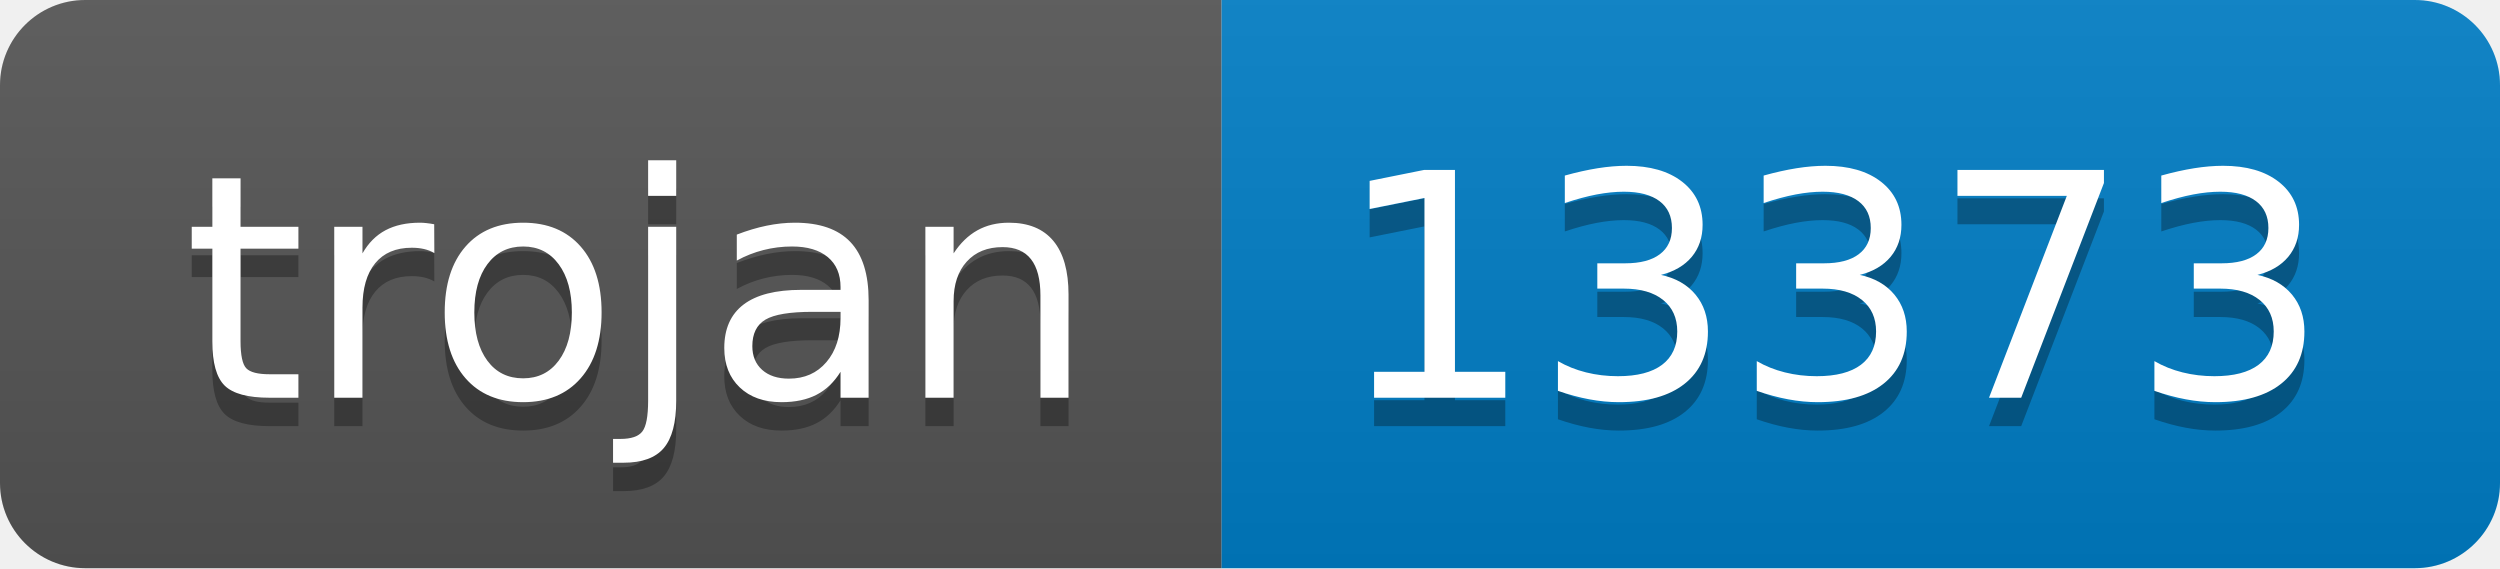
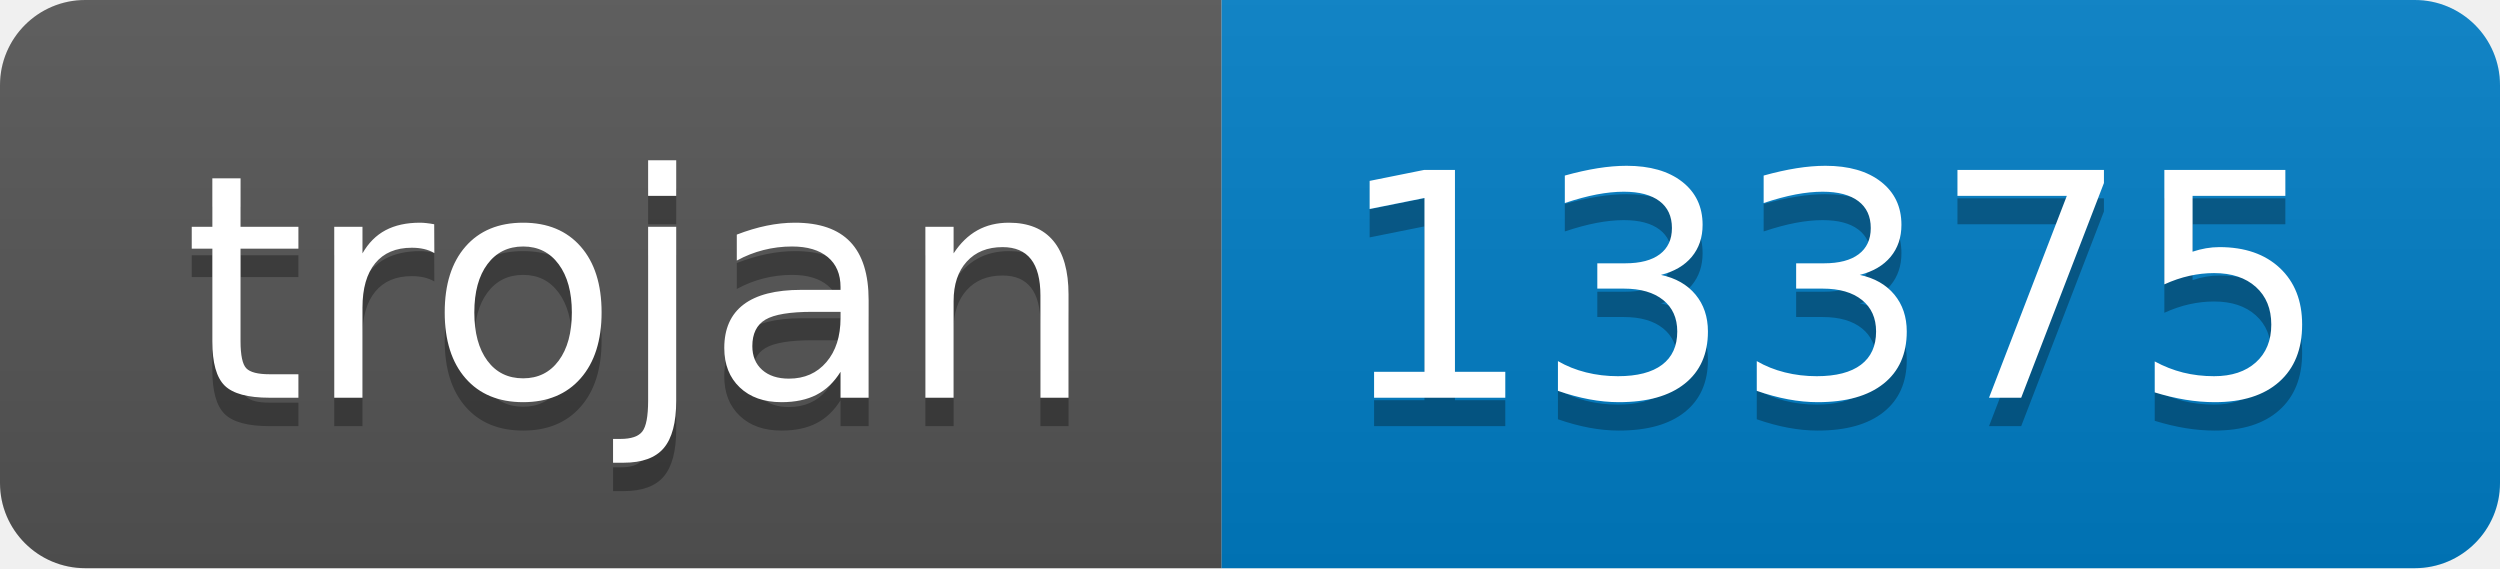
- <svg xmlns="http://www.w3.org/2000/svg" width="88" height="20" role="img" aria-label="trojan: 13373">
+ <svg xmlns="http://www.w3.org/2000/svg" width="88" height="20" role="img" aria-label="trojan: 13375">
  <linearGradient id="s" x2="0" y2="100%">
    <stop offset="0" stop-color="#bbb" stop-opacity=".1" />
    <stop offset="1" stop-opacity=".1" />
  </linearGradient>
  <clipPath id="r">
    <rect width="88" height="20" rx="3" fill="#fff" />
  </clipPath>
  <g clip-path="url(#r)">
    <rect width="43" height="20" fill="#555" />
    <rect x="43" width="45" height="20" fill="#007ec6" />
    <rect width="88" height="20" fill="url(#s)" />
  </g>
  <g fill="#fff" text-anchor="middle" font-family="Verdana,Geneva,DejaVu Sans,sans-serif" text-rendering="geometricPrecision" font-size="110">
    <text aria-hidden="true" x="225" y="150" fill="#010101" fill-opacity=".3" transform="scale(.1)" textLength="330">trojan</text>
    <text x="225" y="140" transform="scale(.1)" fill="#fff" textLength="330">trojan</text>
-     <text aria-hidden="true" x="645" y="150" fill="#010101" fill-opacity=".3" transform="scale(.1)" textLength="350">13373</text>
-     <text x="645" y="140" transform="scale(.1)" fill="#fff" textLength="350">13373</text>
+     <text aria-hidden="true" x="645" y="150" fill="#010101" fill-opacity=".3" transform="scale(.1)" textLength="350">13375</text>
+     <text x="645" y="140" transform="scale(.1)" fill="#fff" textLength="350">13375</text>
  </g>
</svg>
